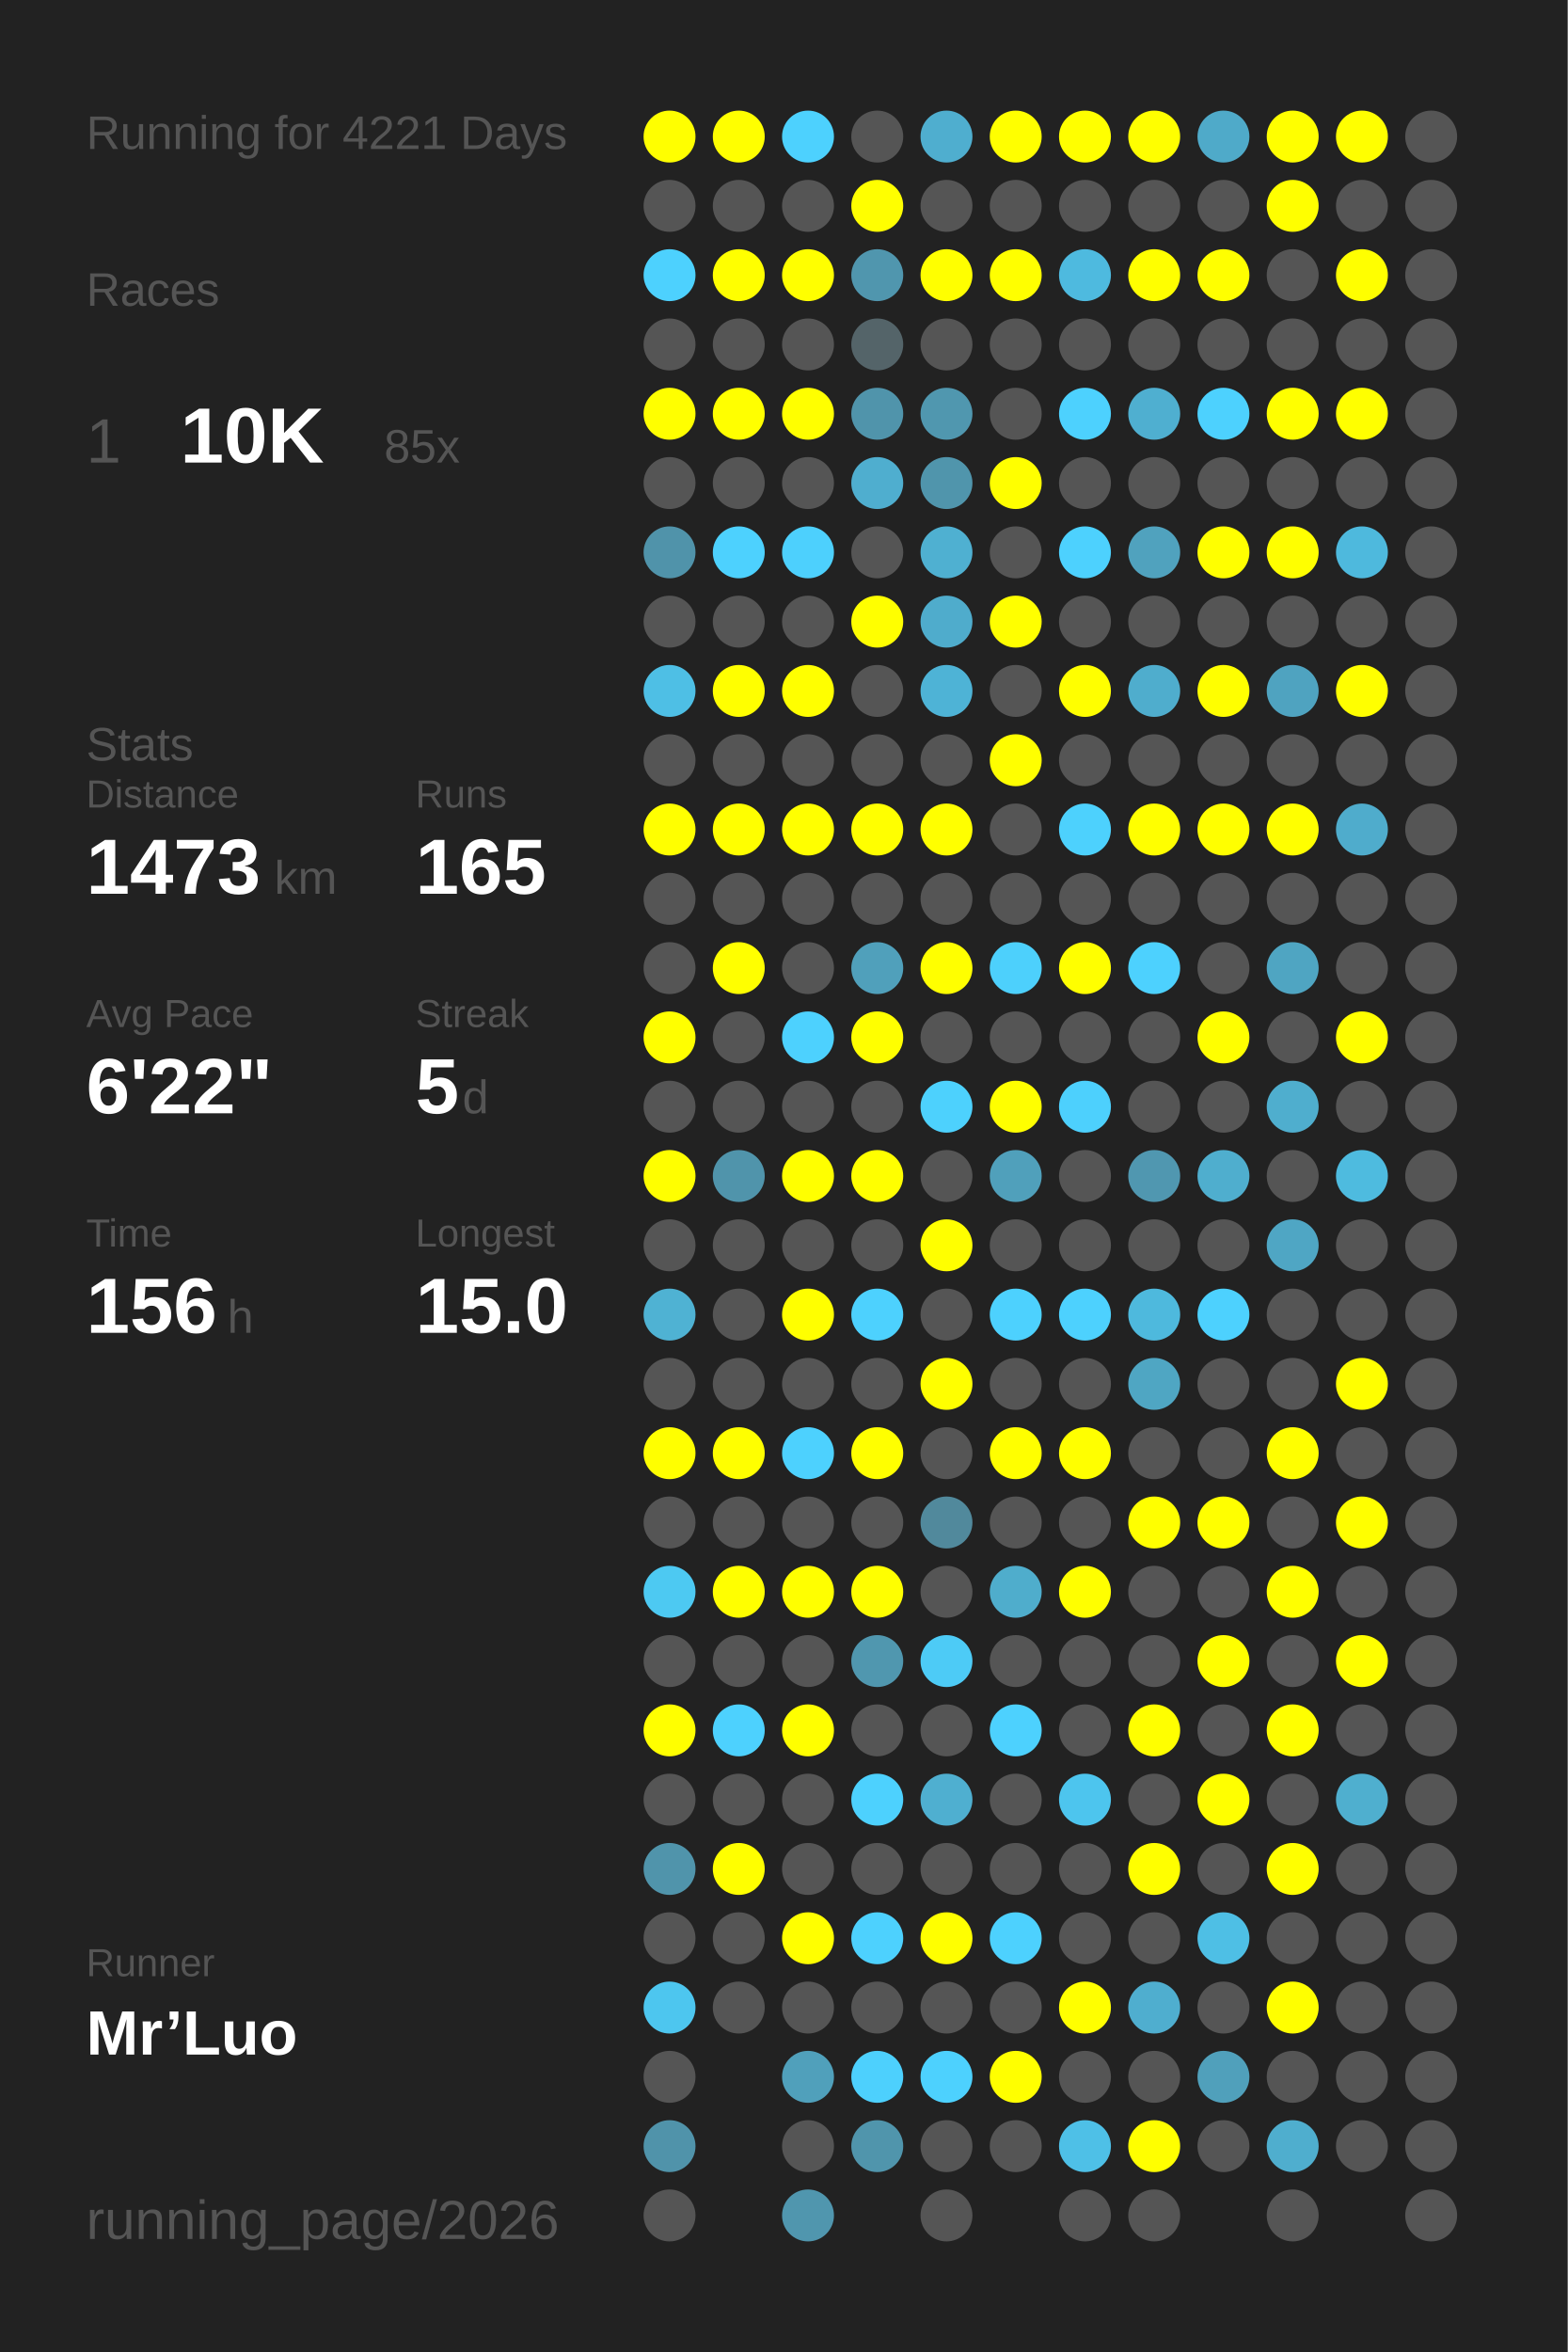
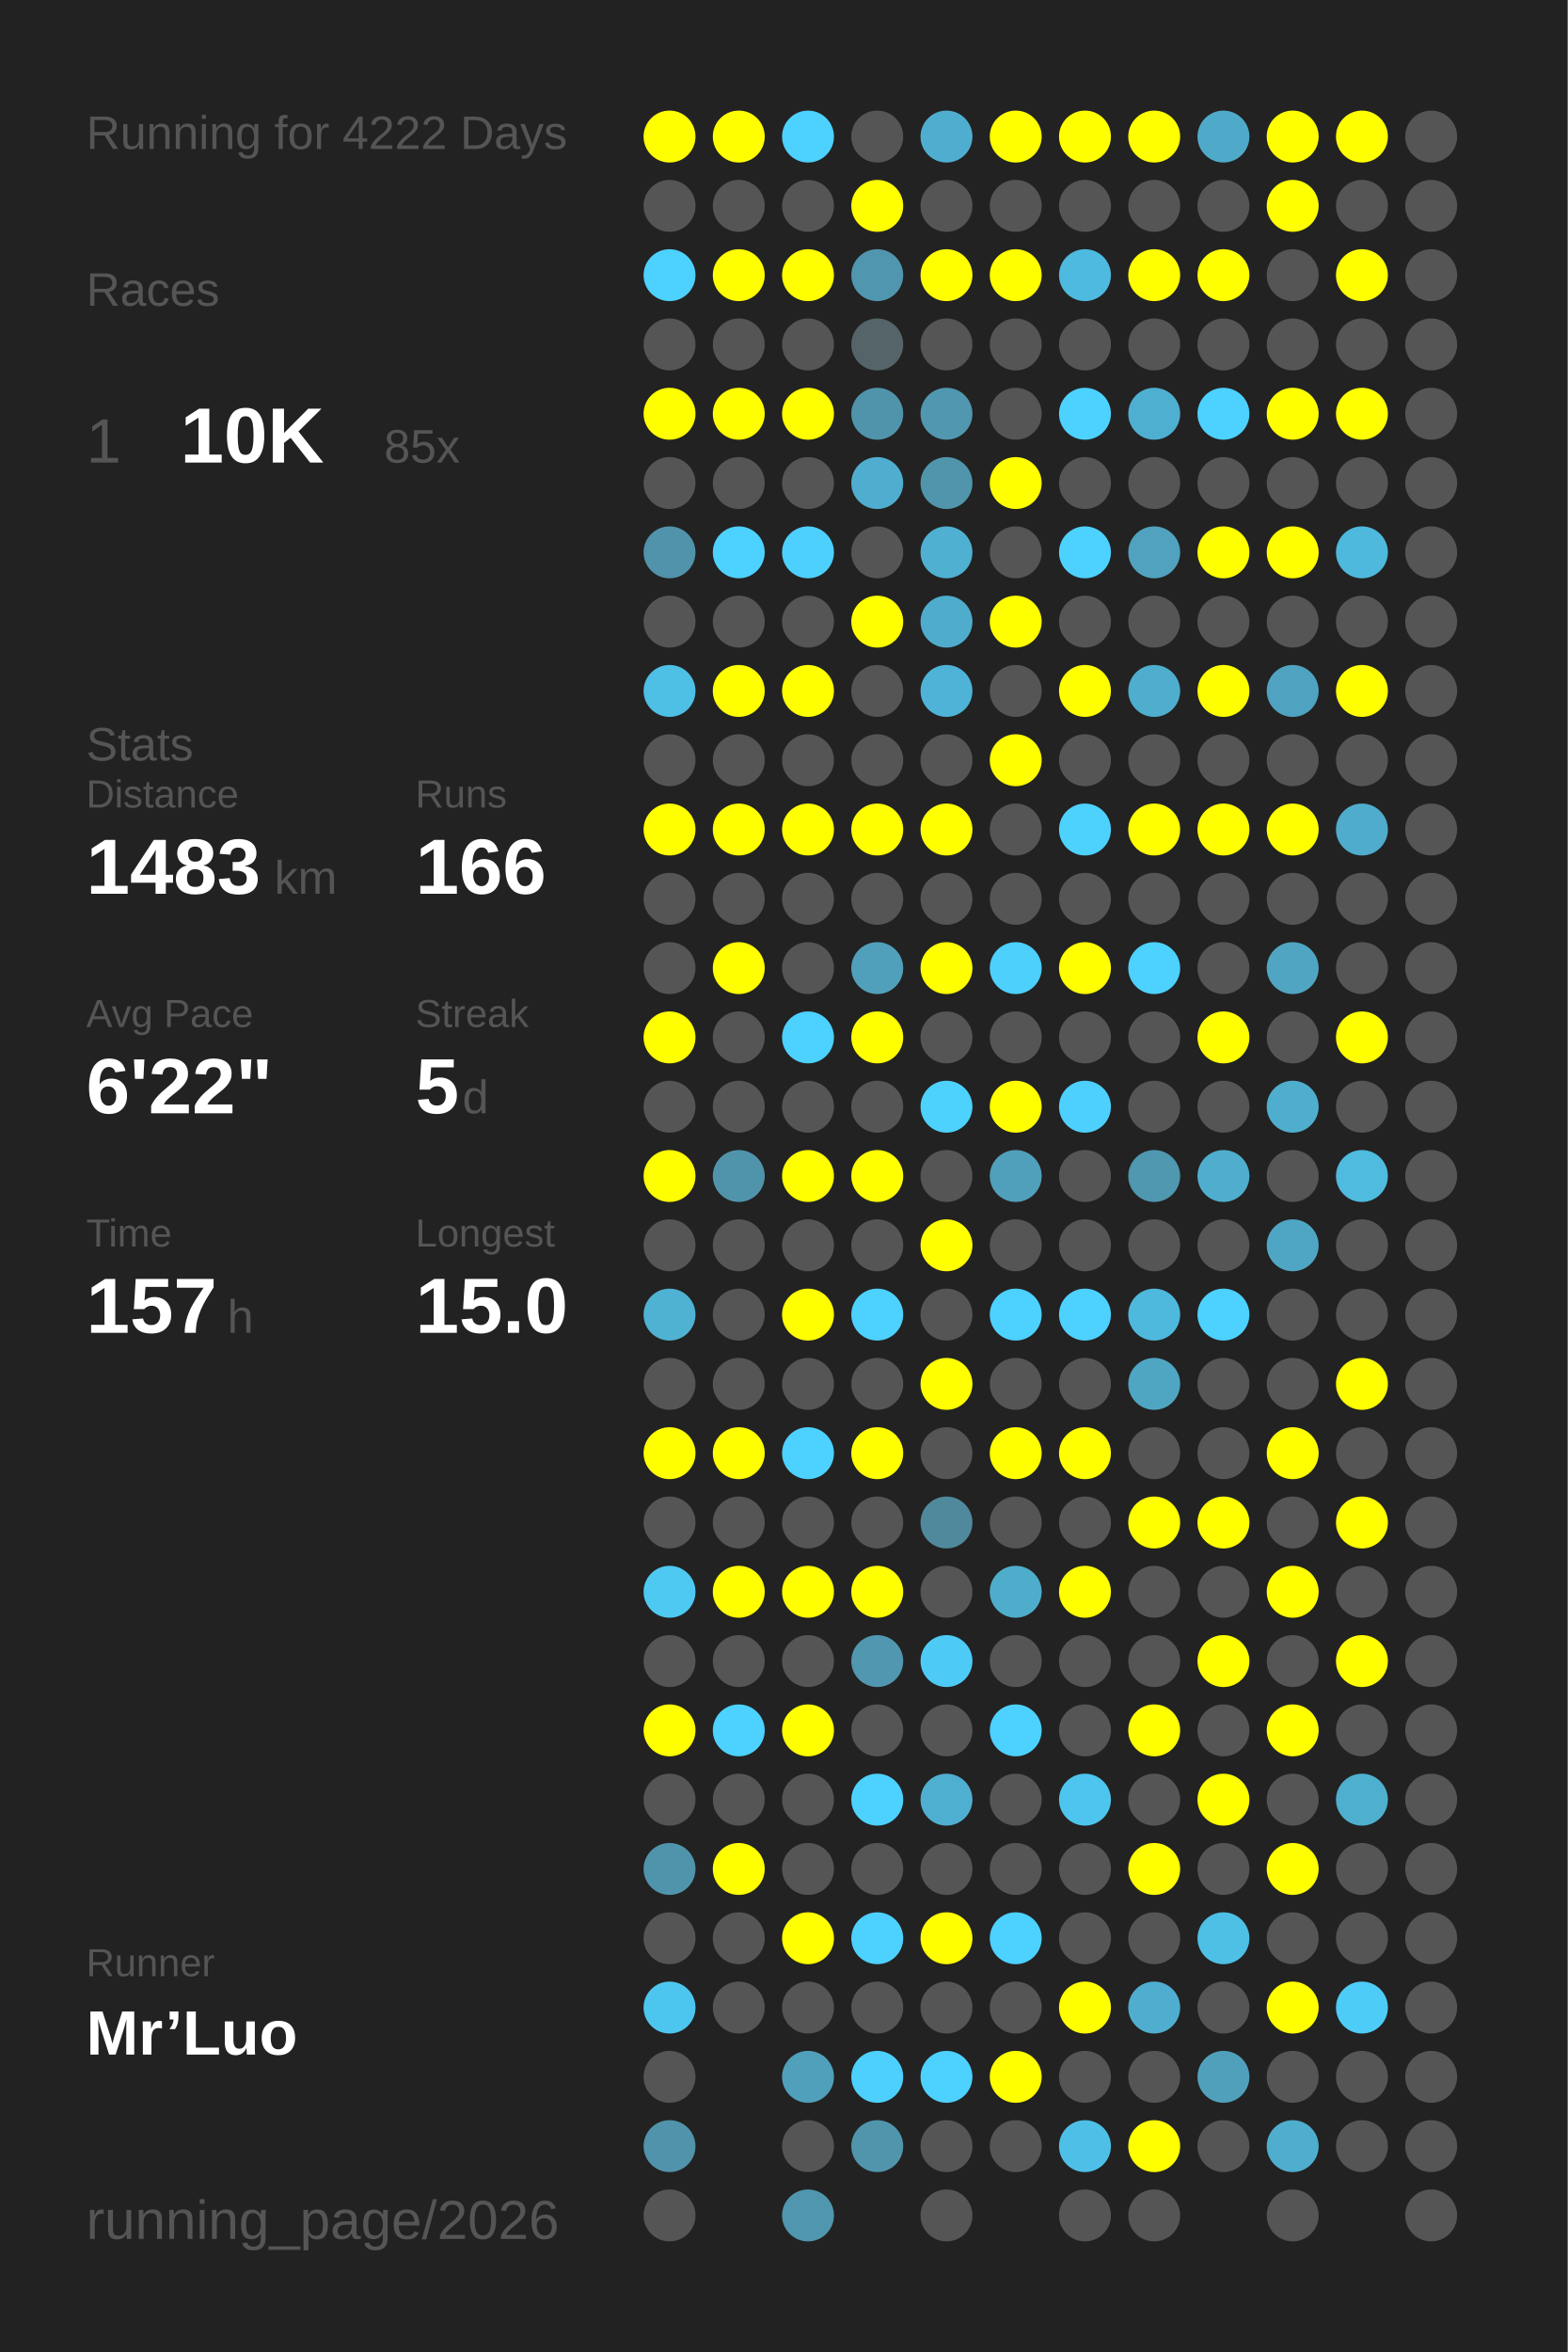
<svg xmlns="http://www.w3.org/2000/svg" baseProfile="full" height="300mm" version="1.1" viewBox="0,0,200,300" width="200mm">
  <defs />
  <rect fill="#222222" height="300" width="200" x="0" y="0" />
-   <text fill="#555555" style="font-size:6px; font-family:Arial;" x="11" y="19">Running for 4221 Days</text>
+   <text fill="#555555" style="font-size:6px; font-family:Arial;" x="11" y="19">Running for 4222 Days</text>
  <text fill="#555555" style="font-size:6px; font-family:Arial;" x="11" y="39">Races</text>
  <text fill="#555555" style="font-size:8px; font-family:Arial;" x="11" y="59">1</text>
  <text fill="#FFFFFF" style="font-size:10px; font-family:Arial; font-weight:bold;" x="23" y="59">10K</text>
  <text fill="#555555" style="font-size:6px; font-family:Arial;" x="49" y="59">85x</text>
  <text fill="#555555" style="font-size:6px; font-family:Arial;" x="11" y="97">Stats</text>
  <text fill="#555555" style="font-size:5px; font-family:Arial;" x="11" y="103">Distance</text>
-   <text fill="#FFFFFF" style="font-size:10px; font-family:Arial; font-weight:bold;" x="11" y="114">1473</text>
+   <text fill="#FFFFFF" style="font-size:10px; font-family:Arial; font-weight:bold;" x="11" y="114">1483</text>
  <text fill="#555555" style="font-size:6px; font-family:Arial;" x="35" y="114">km</text>
  <text fill="#555555" style="font-size:5px; font-family:Arial;" x="53" y="103">Runs</text>
-   <text fill="#FFFFFF" style="font-size:10px; font-family:Arial; font-weight:bold;" x="53" y="114">165</text>
+   <text fill="#FFFFFF" style="font-size:10px; font-family:Arial; font-weight:bold;" x="53" y="114">166</text>
  <text fill="#555555" style="font-size:5px; font-family:Arial;" x="11" y="131">Avg Pace</text>
  <text fill="#FFFFFF" style="font-size:10px; font-family:Arial; font-weight:bold;" x="11" y="142">6'22"</text>
  <text fill="#555555" style="font-size:5px; font-family:Arial;" x="53" y="131">Streak</text>
  <text fill="#FFFFFF" style="font-size:10px; font-family:Arial; font-weight:bold;" x="53" y="142">5</text>
  <text fill="#555555" style="font-size:6px; font-family:Arial;" x="59" y="142">d</text>
  <text fill="#555555" style="font-size:5px; font-family:Arial;" x="11" y="159">Time</text>
-   <text fill="#FFFFFF" style="font-size:10px; font-family:Arial; font-weight:bold;" x="11" y="170">156</text>
+   <text fill="#FFFFFF" style="font-size:10px; font-family:Arial; font-weight:bold;" x="11" y="170">157</text>
  <text fill="#555555" style="font-size:6px; font-family:Arial;" x="29" y="170">h</text>
  <text fill="#555555" style="font-size:5px; font-family:Arial;" x="53" y="159">Longest</text>
  <text fill="#FFFFFF" style="font-size:10px; font-family:Arial; font-weight:bold;" x="53" y="170">15.0</text>
  <text fill="#555555" style="font-size:5px; font-family:Arial;" x="11" y="252.065">Runner</text>
  <text fill="#FFFFFF" style="font-size:8px; font-family:Arial; font-weight:bold;" x="11" y="262.065">Mr’Luo</text>
  <text fill="#555555" style="font-size:7px; font-family:Arial;" x="11" y="285.581">running_page/2026</text>
  <circle cx="85.417" cy="17.419" fill="#FFFF00" r="3.312" />
  <circle cx="85.417" cy="26.258" fill="#555555" r="3.312" />
  <circle cx="85.417" cy="35.097" fill="#4dd1fe" r="3.312" />
  <circle cx="85.417" cy="43.935" fill="#555555" r="3.312" />
  <circle cx="85.417" cy="52.774" fill="#FFFF00" r="3.312" />
  <circle cx="85.417" cy="61.613" fill="#555555" r="3.312" />
  <circle cx="85.417" cy="70.452" fill="#5093aa" r="3.312" />
  <circle cx="85.417" cy="79.29" fill="#555555" r="3.312" />
  <circle cx="85.417" cy="88.129" fill="#4ebfe5" r="3.312" />
  <circle cx="85.417" cy="96.968" fill="#555555" r="3.312" />
  <circle cx="85.417" cy="105.806" fill="#FFFF00" r="3.312" />
  <circle cx="85.417" cy="114.645" fill="#555555" r="3.312" />
  <circle cx="85.417" cy="123.484" fill="#555555" r="3.312" />
  <circle cx="85.417" cy="132.323" fill="#FFFF00" r="3.312" />
  <circle cx="85.417" cy="141.161" fill="#555555" r="3.312" />
  <circle cx="85.417" cy="150" fill="#FFFF00" r="3.312" />
  <circle cx="85.417" cy="158.839" fill="#555555" r="3.312" />
  <circle cx="85.417" cy="167.677" fill="#4fb2d3" r="3.312" />
  <circle cx="85.417" cy="176.516" fill="#555555" r="3.312" />
  <circle cx="85.417" cy="185.355" fill="#FFFF00" r="3.312" />
  <circle cx="85.417" cy="194.194" fill="#555555" r="3.312" />
  <circle cx="85.417" cy="203.032" fill="#4dc9f2" r="3.312" />
  <circle cx="85.417" cy="211.871" fill="#555555" r="3.312" />
  <circle cx="85.417" cy="220.71" fill="#FFFF00" r="3.312" />
  <circle cx="85.417" cy="229.548" fill="#555555" r="3.312" />
  <circle cx="85.417" cy="238.387" fill="#5094ab" r="3.312" />
  <circle cx="85.417" cy="247.226" fill="#555555" r="3.312" />
  <circle cx="85.417" cy="256.065" fill="#4dc6ef" r="3.312" />
  <circle cx="85.417" cy="264.903" fill="#555555" r="3.312" />
  <circle cx="85.417" cy="273.742" fill="#5093aa" r="3.312" />
  <circle cx="85.417" cy="282.581" fill="#555555" r="3.312" />
  <circle cx="94.25" cy="17.419" fill="#FFFF00" r="3.312" />
  <circle cx="94.25" cy="26.258" fill="#555555" r="3.312" />
  <circle cx="94.25" cy="35.097" fill="#FFFF00" r="3.312" />
  <circle cx="94.25" cy="43.935" fill="#555555" r="3.312" />
  <circle cx="94.25" cy="52.774" fill="#FFFF00" r="3.312" />
  <circle cx="94.25" cy="61.613" fill="#555555" r="3.312" />
  <circle cx="94.25" cy="70.452" fill="#4dd1fe" r="3.312" />
  <circle cx="94.25" cy="79.29" fill="#555555" r="3.312" />
  <circle cx="94.25" cy="88.129" fill="#FFFF00" r="3.312" />
  <circle cx="94.25" cy="96.968" fill="#555555" r="3.312" />
  <circle cx="94.25" cy="105.806" fill="#FFFF00" r="3.312" />
  <circle cx="94.25" cy="114.645" fill="#555555" r="3.312" />
  <circle cx="94.25" cy="123.484" fill="#FFFF00" r="3.312" />
  <circle cx="94.25" cy="132.323" fill="#555555" r="3.312" />
  <circle cx="94.25" cy="141.161" fill="#555555" r="3.312" />
  <circle cx="94.25" cy="150" fill="#5094ab" r="3.312" />
  <circle cx="94.25" cy="158.839" fill="#555555" r="3.312" />
  <circle cx="94.25" cy="167.677" fill="#555555" r="3.312" />
  <circle cx="94.25" cy="176.516" fill="#555555" r="3.312" />
  <circle cx="94.25" cy="185.355" fill="#FFFF00" r="3.312" />
  <circle cx="94.25" cy="194.194" fill="#555555" r="3.312" />
  <circle cx="94.25" cy="203.032" fill="#FFFF00" r="3.312" />
  <circle cx="94.25" cy="211.871" fill="#555555" r="3.312" />
  <circle cx="94.25" cy="220.71" fill="#4dd1fe" r="3.312" />
  <circle cx="94.25" cy="229.548" fill="#555555" r="3.312" />
  <circle cx="94.25" cy="238.387" fill="#FFFF00" r="3.312" />
  <circle cx="94.25" cy="247.226" fill="#555555" r="3.312" />
  <circle cx="94.25" cy="256.065" fill="#555555" r="3.312" />
  <circle cx="103.083" cy="17.419" fill="#4dd1fe" r="3.312" />
  <circle cx="103.083" cy="26.258" fill="#555555" r="3.312" />
  <circle cx="103.083" cy="35.097" fill="#FFFF00" r="3.312" />
  <circle cx="103.083" cy="43.935" fill="#555555" r="3.312" />
  <circle cx="103.083" cy="52.774" fill="#FFFF00" r="3.312" />
  <circle cx="103.083" cy="61.613" fill="#555555" r="3.312" />
  <circle cx="103.083" cy="70.452" fill="#4dd0fd" r="3.312" />
  <circle cx="103.083" cy="79.29" fill="#555555" r="3.312" />
  <circle cx="103.083" cy="88.129" fill="#FFFF00" r="3.312" />
  <circle cx="103.083" cy="96.968" fill="#555555" r="3.312" />
  <circle cx="103.083" cy="105.806" fill="#FFFF00" r="3.312" />
  <circle cx="103.083" cy="114.645" fill="#555555" r="3.312" />
  <circle cx="103.083" cy="123.484" fill="#555555" r="3.312" />
  <circle cx="103.083" cy="132.323" fill="#4dd1fe" r="3.312" />
  <circle cx="103.083" cy="141.161" fill="#555555" r="3.312" />
  <circle cx="103.083" cy="150" fill="#FFFF00" r="3.312" />
  <circle cx="103.083" cy="158.839" fill="#555555" r="3.312" />
  <circle cx="103.083" cy="167.677" fill="#FFFF00" r="3.312" />
  <circle cx="103.083" cy="176.516" fill="#555555" r="3.312" />
  <circle cx="103.083" cy="185.355" fill="#4dd1fe" r="3.312" />
  <circle cx="103.083" cy="194.194" fill="#555555" r="3.312" />
  <circle cx="103.083" cy="203.032" fill="#FFFF00" r="3.312" />
  <circle cx="103.083" cy="211.871" fill="#555555" r="3.312" />
  <circle cx="103.083" cy="220.71" fill="#FFFF00" r="3.312" />
  <circle cx="103.083" cy="229.548" fill="#555555" r="3.312" />
  <circle cx="103.083" cy="238.387" fill="#555555" r="3.312" />
  <circle cx="103.083" cy="247.226" fill="#FFFF00" r="3.312" />
  <circle cx="103.083" cy="256.065" fill="#555555" r="3.312" />
  <circle cx="103.083" cy="264.903" fill="#50a0bb" r="3.312" />
  <circle cx="103.083" cy="273.742" fill="#555555" r="3.312" />
  <circle cx="103.083" cy="282.581" fill="#5096ae" r="3.312" />
  <circle cx="111.917" cy="17.419" fill="#555555" r="3.312" />
  <circle cx="111.917" cy="26.258" fill="#FFFF00" r="3.312" />
  <circle cx="111.917" cy="35.097" fill="#5096ae" r="3.312" />
  <circle cx="111.917" cy="43.935" fill="#546469" r="3.312" />
  <circle cx="111.917" cy="52.774" fill="#5094ab" r="3.312" />
  <circle cx="111.917" cy="61.613" fill="#4faecf" r="3.312" />
  <circle cx="111.917" cy="70.452" fill="#555555" r="3.312" />
  <circle cx="111.917" cy="79.29" fill="#FFFF00" r="3.312" />
  <circle cx="111.917" cy="88.129" fill="#555555" r="3.312" />
  <circle cx="111.917" cy="96.968" fill="#555555" r="3.312" />
  <circle cx="111.917" cy="105.806" fill="#FFFF00" r="3.312" />
  <circle cx="111.917" cy="114.645" fill="#555555" r="3.312" />
  <circle cx="111.917" cy="123.484" fill="#50a0bb" r="3.312" />
  <circle cx="111.917" cy="132.323" fill="#FFFF00" r="3.312" />
  <circle cx="111.917" cy="141.161" fill="#555555" r="3.312" />
  <circle cx="111.917" cy="150" fill="#FFFF00" r="3.312" />
  <circle cx="111.917" cy="158.839" fill="#555555" r="3.312" />
  <circle cx="111.917" cy="167.677" fill="#4dd1fe" r="3.312" />
  <circle cx="111.917" cy="176.516" fill="#555555" r="3.312" />
  <circle cx="111.917" cy="185.355" fill="#FFFF00" r="3.312" />
  <circle cx="111.917" cy="194.194" fill="#555555" r="3.312" />
  <circle cx="111.917" cy="203.032" fill="#FFFF00" r="3.312" />
  <circle cx="111.917" cy="211.871" fill="#5097af" r="3.312" />
  <circle cx="111.917" cy="220.71" fill="#555555" r="3.312" />
  <circle cx="111.917" cy="229.548" fill="#4dd1fe" r="3.312" />
  <circle cx="111.917" cy="238.387" fill="#555555" r="3.312" />
  <circle cx="111.917" cy="247.226" fill="#4dd1fe" r="3.312" />
  <circle cx="111.917" cy="256.065" fill="#555555" r="3.312" />
  <circle cx="111.917" cy="264.903" fill="#4dd0fd" r="3.312" />
  <circle cx="111.917" cy="273.742" fill="#5095ac" r="3.312" />
  <circle cx="120.75" cy="17.419" fill="#4faecf" r="3.312" />
  <circle cx="120.75" cy="26.258" fill="#555555" r="3.312" />
  <circle cx="120.75" cy="35.097" fill="#FFFF00" r="3.312" />
  <circle cx="120.75" cy="43.935" fill="#555555" r="3.312" />
  <circle cx="120.75" cy="52.774" fill="#5097af" r="3.312" />
  <circle cx="120.75" cy="61.613" fill="#5095ac" r="3.312" />
  <circle cx="120.75" cy="70.452" fill="#4fb0d1" r="3.312" />
  <circle cx="120.75" cy="79.29" fill="#4faccc" r="3.312" />
  <circle cx="120.75" cy="88.129" fill="#4eb3d6" r="3.312" />
  <circle cx="120.75" cy="96.968" fill="#555555" r="3.312" />
  <circle cx="120.75" cy="105.806" fill="#FFFF00" r="3.312" />
  <circle cx="120.75" cy="114.645" fill="#555555" r="3.312" />
  <circle cx="120.75" cy="123.484" fill="#FFFF00" r="3.312" />
  <circle cx="120.75" cy="132.323" fill="#555555" r="3.312" />
  <circle cx="120.75" cy="141.161" fill="#4dd1fd" r="3.312" />
  <circle cx="120.75" cy="150" fill="#555555" r="3.312" />
  <circle cx="120.75" cy="158.839" fill="#FFFF00" r="3.312" />
  <circle cx="120.75" cy="167.677" fill="#555555" r="3.312" />
  <circle cx="120.75" cy="176.516" fill="#FFFF00" r="3.312" />
  <circle cx="120.75" cy="185.355" fill="#555555" r="3.312" />
  <circle cx="120.75" cy="194.194" fill="#51899c" r="3.312" />
  <circle cx="120.75" cy="203.032" fill="#555555" r="3.312" />
  <circle cx="120.75" cy="211.871" fill="#4dcbf6" r="3.312" />
  <circle cx="120.75" cy="220.71" fill="#555555" r="3.312" />
  <circle cx="120.75" cy="229.548" fill="#4fafd0" r="3.312" />
  <circle cx="120.75" cy="238.387" fill="#555555" r="3.312" />
  <circle cx="120.75" cy="247.226" fill="#FFFF00" r="3.312" />
  <circle cx="120.75" cy="256.065" fill="#555555" r="3.312" />
  <circle cx="120.75" cy="264.903" fill="#4dd1fe" r="3.312" />
  <circle cx="120.75" cy="273.742" fill="#555555" r="3.312" />
  <circle cx="120.75" cy="282.581" fill="#555555" r="3.312" />
  <circle cx="129.583" cy="17.419" fill="#FFFF00" r="3.312" />
  <circle cx="129.583" cy="26.258" fill="#555555" r="3.312" />
  <circle cx="129.583" cy="35.097" fill="#FFFF00" r="3.312" />
  <circle cx="129.583" cy="43.935" fill="#555555" r="3.312" />
  <circle cx="129.583" cy="52.774" fill="#555555" r="3.312" />
  <circle cx="129.583" cy="61.613" fill="#FFFF00" r="3.312" />
  <circle cx="129.583" cy="70.452" fill="#555555" r="3.312" />
  <circle cx="129.583" cy="79.29" fill="#FFFF00" r="3.312" />
  <circle cx="129.583" cy="88.129" fill="#555555" r="3.312" />
  <circle cx="129.583" cy="96.968" fill="#FFFF00" r="3.312" />
  <circle cx="129.583" cy="105.806" fill="#555555" r="3.312" />
  <circle cx="129.583" cy="114.645" fill="#555555" r="3.312" />
  <circle cx="129.583" cy="123.484" fill="#4dd0fc" r="3.312" />
  <circle cx="129.583" cy="132.323" fill="#555555" r="3.312" />
  <circle cx="129.583" cy="141.161" fill="#FFFF00" r="3.312" />
  <circle cx="129.583" cy="150" fill="#50a0bb" r="3.312" />
  <circle cx="129.583" cy="158.839" fill="#555555" r="3.312" />
  <circle cx="129.583" cy="167.677" fill="#4dd1fe" r="3.312" />
  <circle cx="129.583" cy="176.516" fill="#555555" r="3.312" />
  <circle cx="129.583" cy="185.355" fill="#FFFF00" r="3.312" />
  <circle cx="129.583" cy="194.194" fill="#555555" r="3.312" />
  <circle cx="129.583" cy="203.032" fill="#4fadcc" r="3.312" />
  <circle cx="129.583" cy="211.871" fill="#555555" r="3.312" />
  <circle cx="129.583" cy="220.71" fill="#4dd1fe" r="3.312" />
  <circle cx="129.583" cy="229.548" fill="#555555" r="3.312" />
  <circle cx="129.583" cy="238.387" fill="#555555" r="3.312" />
  <circle cx="129.583" cy="247.226" fill="#4dd1fe" r="3.312" />
  <circle cx="129.583" cy="256.065" fill="#555555" r="3.312" />
  <circle cx="129.583" cy="264.903" fill="#FFFF00" r="3.312" />
  <circle cx="129.583" cy="273.742" fill="#555555" r="3.312" />
  <circle cx="138.417" cy="17.419" fill="#FFFF00" r="3.312" />
  <circle cx="138.417" cy="26.258" fill="#555555" r="3.312" />
  <circle cx="138.417" cy="35.097" fill="#4ebadf" r="3.312" />
  <circle cx="138.417" cy="43.935" fill="#555555" r="3.312" />
  <circle cx="138.417" cy="52.774" fill="#4dd1fe" r="3.312" />
  <circle cx="138.417" cy="61.613" fill="#555555" r="3.312" />
  <circle cx="138.417" cy="70.452" fill="#4dd1fe" r="3.312" />
  <circle cx="138.417" cy="79.29" fill="#555555" r="3.312" />
  <circle cx="138.417" cy="88.129" fill="#FFFF00" r="3.312" />
  <circle cx="138.417" cy="96.968" fill="#555555" r="3.312" />
  <circle cx="138.417" cy="105.806" fill="#4dd1fd" r="3.312" />
  <circle cx="138.417" cy="114.645" fill="#555555" r="3.312" />
  <circle cx="138.417" cy="123.484" fill="#FFFF00" r="3.312" />
  <circle cx="138.417" cy="132.323" fill="#555555" r="3.312" />
  <circle cx="138.417" cy="141.161" fill="#4dd0fd" r="3.312" />
  <circle cx="138.417" cy="150" fill="#555555" r="3.312" />
  <circle cx="138.417" cy="158.839" fill="#555555" r="3.312" />
  <circle cx="138.417" cy="167.677" fill="#4dd1fe" r="3.312" />
  <circle cx="138.417" cy="176.516" fill="#555555" r="3.312" />
  <circle cx="138.417" cy="185.355" fill="#FFFF00" r="3.312" />
  <circle cx="138.417" cy="194.194" fill="#555555" r="3.312" />
  <circle cx="138.417" cy="203.032" fill="#FFFF00" r="3.312" />
  <circle cx="138.417" cy="211.871" fill="#555555" r="3.312" />
  <circle cx="138.417" cy="220.71" fill="#555555" r="3.312" />
  <circle cx="138.417" cy="229.548" fill="#4dc5ee" r="3.312" />
  <circle cx="138.417" cy="238.387" fill="#555555" r="3.312" />
  <circle cx="138.417" cy="247.226" fill="#555555" r="3.312" />
  <circle cx="138.417" cy="256.065" fill="#FFFF00" r="3.312" />
  <circle cx="138.417" cy="264.903" fill="#555555" r="3.312" />
  <circle cx="138.417" cy="273.742" fill="#4ec0e7" r="3.312" />
  <circle cx="138.417" cy="282.581" fill="#555555" r="3.312" />
  <circle cx="147.25" cy="17.419" fill="#FFFF00" r="3.312" />
  <circle cx="147.25" cy="26.258" fill="#555555" r="3.312" />
  <circle cx="147.25" cy="35.097" fill="#FFFF00" r="3.312" />
  <circle cx="147.25" cy="43.935" fill="#555555" r="3.312" />
  <circle cx="147.25" cy="52.774" fill="#4fafd0" r="3.312" />
  <circle cx="147.25" cy="61.613" fill="#555555" r="3.312" />
  <circle cx="147.25" cy="70.452" fill="#50a2be" r="3.312" />
  <circle cx="147.25" cy="79.29" fill="#555555" r="3.312" />
  <circle cx="147.25" cy="88.129" fill="#4fadcd" r="3.312" />
  <circle cx="147.25" cy="96.968" fill="#555555" r="3.312" />
  <circle cx="147.25" cy="105.806" fill="#FFFF00" r="3.312" />
  <circle cx="147.25" cy="114.645" fill="#555555" r="3.312" />
  <circle cx="147.25" cy="123.484" fill="#4dd1fe" r="3.312" />
  <circle cx="147.25" cy="132.323" fill="#555555" r="3.312" />
  <circle cx="147.25" cy="141.161" fill="#555555" r="3.312" />
  <circle cx="147.25" cy="150" fill="#5097b0" r="3.312" />
  <circle cx="147.25" cy="158.839" fill="#555555" r="3.312" />
  <circle cx="147.25" cy="167.677" fill="#4eb9dd" r="3.312" />
  <circle cx="147.25" cy="176.516" fill="#4fa6c3" r="3.312" />
  <circle cx="147.25" cy="185.355" fill="#555555" r="3.312" />
  <circle cx="147.25" cy="194.194" fill="#FFFF00" r="3.312" />
  <circle cx="147.25" cy="203.032" fill="#555555" r="3.312" />
  <circle cx="147.25" cy="211.871" fill="#555555" r="3.312" />
  <circle cx="147.25" cy="220.71" fill="#FFFF00" r="3.312" />
  <circle cx="147.25" cy="229.548" fill="#555555" r="3.312" />
  <circle cx="147.25" cy="238.387" fill="#FFFF00" r="3.312" />
  <circle cx="147.25" cy="247.226" fill="#555555" r="3.312" />
  <circle cx="147.25" cy="256.065" fill="#4faecf" r="3.312" />
  <circle cx="147.25" cy="264.903" fill="#555555" r="3.312" />
  <circle cx="147.25" cy="273.742" fill="#FFFF00" r="3.312" />
  <circle cx="147.25" cy="282.581" fill="#555555" r="3.312" />
  <circle cx="156.083" cy="17.419" fill="#4faac9" r="3.312" />
  <circle cx="156.083" cy="26.258" fill="#555555" r="3.312" />
  <circle cx="156.083" cy="35.097" fill="#FFFF00" r="3.312" />
  <circle cx="156.083" cy="43.935" fill="#555555" r="3.312" />
  <circle cx="156.083" cy="52.774" fill="#4dd1fe" r="3.312" />
  <circle cx="156.083" cy="61.613" fill="#555555" r="3.312" />
  <circle cx="156.083" cy="70.452" fill="#FFFF00" r="3.312" />
  <circle cx="156.083" cy="79.29" fill="#555555" r="3.312" />
  <circle cx="156.083" cy="88.129" fill="#FFFF00" r="3.312" />
  <circle cx="156.083" cy="96.968" fill="#555555" r="3.312" />
  <circle cx="156.083" cy="105.806" fill="#FFFF00" r="3.312" />
  <circle cx="156.083" cy="114.645" fill="#555555" r="3.312" />
  <circle cx="156.083" cy="123.484" fill="#555555" r="3.312" />
  <circle cx="156.083" cy="132.323" fill="#FFFF00" r="3.312" />
  <circle cx="156.083" cy="141.161" fill="#555555" r="3.312" />
  <circle cx="156.083" cy="150" fill="#4faece" r="3.312" />
  <circle cx="156.083" cy="158.839" fill="#555555" r="3.312" />
  <circle cx="156.083" cy="167.677" fill="#4dd1fe" r="3.312" />
  <circle cx="156.083" cy="176.516" fill="#555555" r="3.312" />
  <circle cx="156.083" cy="185.355" fill="#555555" r="3.312" />
  <circle cx="156.083" cy="194.194" fill="#FFFF00" r="3.312" />
  <circle cx="156.083" cy="203.032" fill="#555555" r="3.312" />
  <circle cx="156.083" cy="211.871" fill="#FFFF00" r="3.312" />
  <circle cx="156.083" cy="220.71" fill="#555555" r="3.312" />
  <circle cx="156.083" cy="229.548" fill="#FFFF00" r="3.312" />
  <circle cx="156.083" cy="238.387" fill="#555555" r="3.312" />
  <circle cx="156.083" cy="247.226" fill="#4ebfe5" r="3.312" />
  <circle cx="156.083" cy="256.065" fill="#555555" r="3.312" />
  <circle cx="156.083" cy="264.903" fill="#50a0bb" r="3.312" />
  <circle cx="156.083" cy="273.742" fill="#555555" r="3.312" />
  <circle cx="164.917" cy="17.419" fill="#FFFF00" r="3.312" />
  <circle cx="164.917" cy="26.258" fill="#FFFF00" r="3.312" />
  <circle cx="164.917" cy="35.097" fill="#555555" r="3.312" />
  <circle cx="164.917" cy="43.935" fill="#555555" r="3.312" />
  <circle cx="164.917" cy="52.774" fill="#FFFF00" r="3.312" />
  <circle cx="164.917" cy="61.613" fill="#555555" r="3.312" />
  <circle cx="164.917" cy="70.452" fill="#FFFF00" r="3.312" />
  <circle cx="164.917" cy="79.29" fill="#555555" r="3.312" />
  <circle cx="164.917" cy="88.129" fill="#4fa3c0" r="3.312" />
  <circle cx="164.917" cy="96.968" fill="#555555" r="3.312" />
  <circle cx="164.917" cy="105.806" fill="#FFFF00" r="3.312" />
  <circle cx="164.917" cy="114.645" fill="#555555" r="3.312" />
  <circle cx="164.917" cy="123.484" fill="#4fa5c2" r="3.312" />
  <circle cx="164.917" cy="132.323" fill="#555555" r="3.312" />
  <circle cx="164.917" cy="141.161" fill="#4faece" r="3.312" />
  <circle cx="164.917" cy="150" fill="#555555" r="3.312" />
  <circle cx="164.917" cy="158.839" fill="#4fa6c4" r="3.312" />
  <circle cx="164.917" cy="167.677" fill="#555555" r="3.312" />
  <circle cx="164.917" cy="176.516" fill="#555555" r="3.312" />
  <circle cx="164.917" cy="185.355" fill="#FFFF00" r="3.312" />
  <circle cx="164.917" cy="194.194" fill="#555555" r="3.312" />
  <circle cx="164.917" cy="203.032" fill="#FFFF00" r="3.312" />
  <circle cx="164.917" cy="211.871" fill="#555555" r="3.312" />
  <circle cx="164.917" cy="220.71" fill="#FFFF00" r="3.312" />
  <circle cx="164.917" cy="229.548" fill="#555555" r="3.312" />
  <circle cx="164.917" cy="238.387" fill="#FFFF00" r="3.312" />
  <circle cx="164.917" cy="247.226" fill="#555555" r="3.312" />
  <circle cx="164.917" cy="256.065" fill="#FFFF00" r="3.312" />
  <circle cx="164.917" cy="264.903" fill="#555555" r="3.312" />
  <circle cx="164.917" cy="273.742" fill="#4faece" r="3.312" />
  <circle cx="164.917" cy="282.581" fill="#555555" r="3.312" />
  <circle cx="173.75" cy="17.419" fill="#FFFF00" r="3.312" />
  <circle cx="173.75" cy="26.258" fill="#555555" r="3.312" />
  <circle cx="173.75" cy="35.097" fill="#FFFF00" r="3.312" />
  <circle cx="173.75" cy="43.935" fill="#555555" r="3.312" />
  <circle cx="173.75" cy="52.774" fill="#FFFF00" r="3.312" />
  <circle cx="173.75" cy="61.613" fill="#555555" r="3.312" />
  <circle cx="173.75" cy="70.452" fill="#4eb9dd" r="3.312" />
  <circle cx="173.75" cy="79.29" fill="#555555" r="3.312" />
  <circle cx="173.75" cy="88.129" fill="#FFFF00" r="3.312" />
  <circle cx="173.75" cy="96.968" fill="#555555" r="3.312" />
  <circle cx="173.75" cy="105.806" fill="#4faccc" r="3.312" />
  <circle cx="173.75" cy="114.645" fill="#555555" r="3.312" />
  <circle cx="173.75" cy="123.484" fill="#555555" r="3.312" />
  <circle cx="173.75" cy="132.323" fill="#FFFF00" r="3.312" />
  <circle cx="173.75" cy="141.161" fill="#555555" r="3.312" />
  <circle cx="173.75" cy="150" fill="#4ebbdf" r="3.312" />
  <circle cx="173.75" cy="158.839" fill="#555555" r="3.312" />
  <circle cx="173.75" cy="167.677" fill="#555555" r="3.312" />
  <circle cx="173.75" cy="176.516" fill="#FFFF00" r="3.312" />
  <circle cx="173.75" cy="185.355" fill="#555555" r="3.312" />
  <circle cx="173.75" cy="194.194" fill="#FFFF00" r="3.312" />
  <circle cx="173.75" cy="203.032" fill="#555555" r="3.312" />
  <circle cx="173.75" cy="211.871" fill="#FFFF00" r="3.312" />
  <circle cx="173.75" cy="220.71" fill="#555555" r="3.312" />
  <circle cx="173.75" cy="229.548" fill="#4fafcf" r="3.312" />
  <circle cx="173.75" cy="238.387" fill="#555555" r="3.312" />
  <circle cx="173.75" cy="247.226" fill="#555555" r="3.312" />
-   <circle cx="173.75" cy="256.065" fill="#555555" r="3.312" />
+   <circle cx="173.75" cy="256.065" fill="#4dccf7" r="3.312" />
  <circle cx="173.75" cy="264.903" fill="#555555" r="3.312" />
  <circle cx="173.75" cy="273.742" fill="#555555" r="3.312" />
  <circle cx="182.583" cy="17.419" fill="#555555" r="3.312" />
  <circle cx="182.583" cy="26.258" fill="#555555" r="3.312" />
  <circle cx="182.583" cy="35.097" fill="#555555" r="3.312" />
  <circle cx="182.583" cy="43.935" fill="#555555" r="3.312" />
  <circle cx="182.583" cy="52.774" fill="#555555" r="3.312" />
  <circle cx="182.583" cy="61.613" fill="#555555" r="3.312" />
  <circle cx="182.583" cy="70.452" fill="#555555" r="3.312" />
  <circle cx="182.583" cy="79.29" fill="#555555" r="3.312" />
  <circle cx="182.583" cy="88.129" fill="#555555" r="3.312" />
  <circle cx="182.583" cy="96.968" fill="#555555" r="3.312" />
  <circle cx="182.583" cy="105.806" fill="#555555" r="3.312" />
  <circle cx="182.583" cy="114.645" fill="#555555" r="3.312" />
  <circle cx="182.583" cy="123.484" fill="#555555" r="3.312" />
  <circle cx="182.583" cy="132.323" fill="#555555" r="3.312" />
  <circle cx="182.583" cy="141.161" fill="#555555" r="3.312" />
  <circle cx="182.583" cy="150" fill="#555555" r="3.312" />
  <circle cx="182.583" cy="158.839" fill="#555555" r="3.312" />
  <circle cx="182.583" cy="167.677" fill="#555555" r="3.312" />
  <circle cx="182.583" cy="176.516" fill="#555555" r="3.312" />
  <circle cx="182.583" cy="185.355" fill="#555555" r="3.312" />
  <circle cx="182.583" cy="194.194" fill="#555555" r="3.312" />
  <circle cx="182.583" cy="203.032" fill="#555555" r="3.312" />
  <circle cx="182.583" cy="211.871" fill="#555555" r="3.312" />
  <circle cx="182.583" cy="220.71" fill="#555555" r="3.312" />
  <circle cx="182.583" cy="229.548" fill="#555555" r="3.312" />
  <circle cx="182.583" cy="238.387" fill="#555555" r="3.312" />
  <circle cx="182.583" cy="247.226" fill="#555555" r="3.312" />
  <circle cx="182.583" cy="256.065" fill="#555555" r="3.312" />
  <circle cx="182.583" cy="264.903" fill="#555555" r="3.312" />
  <circle cx="182.583" cy="273.742" fill="#555555" r="3.312" />
  <circle cx="182.583" cy="282.581" fill="#555555" r="3.312" />
</svg>
